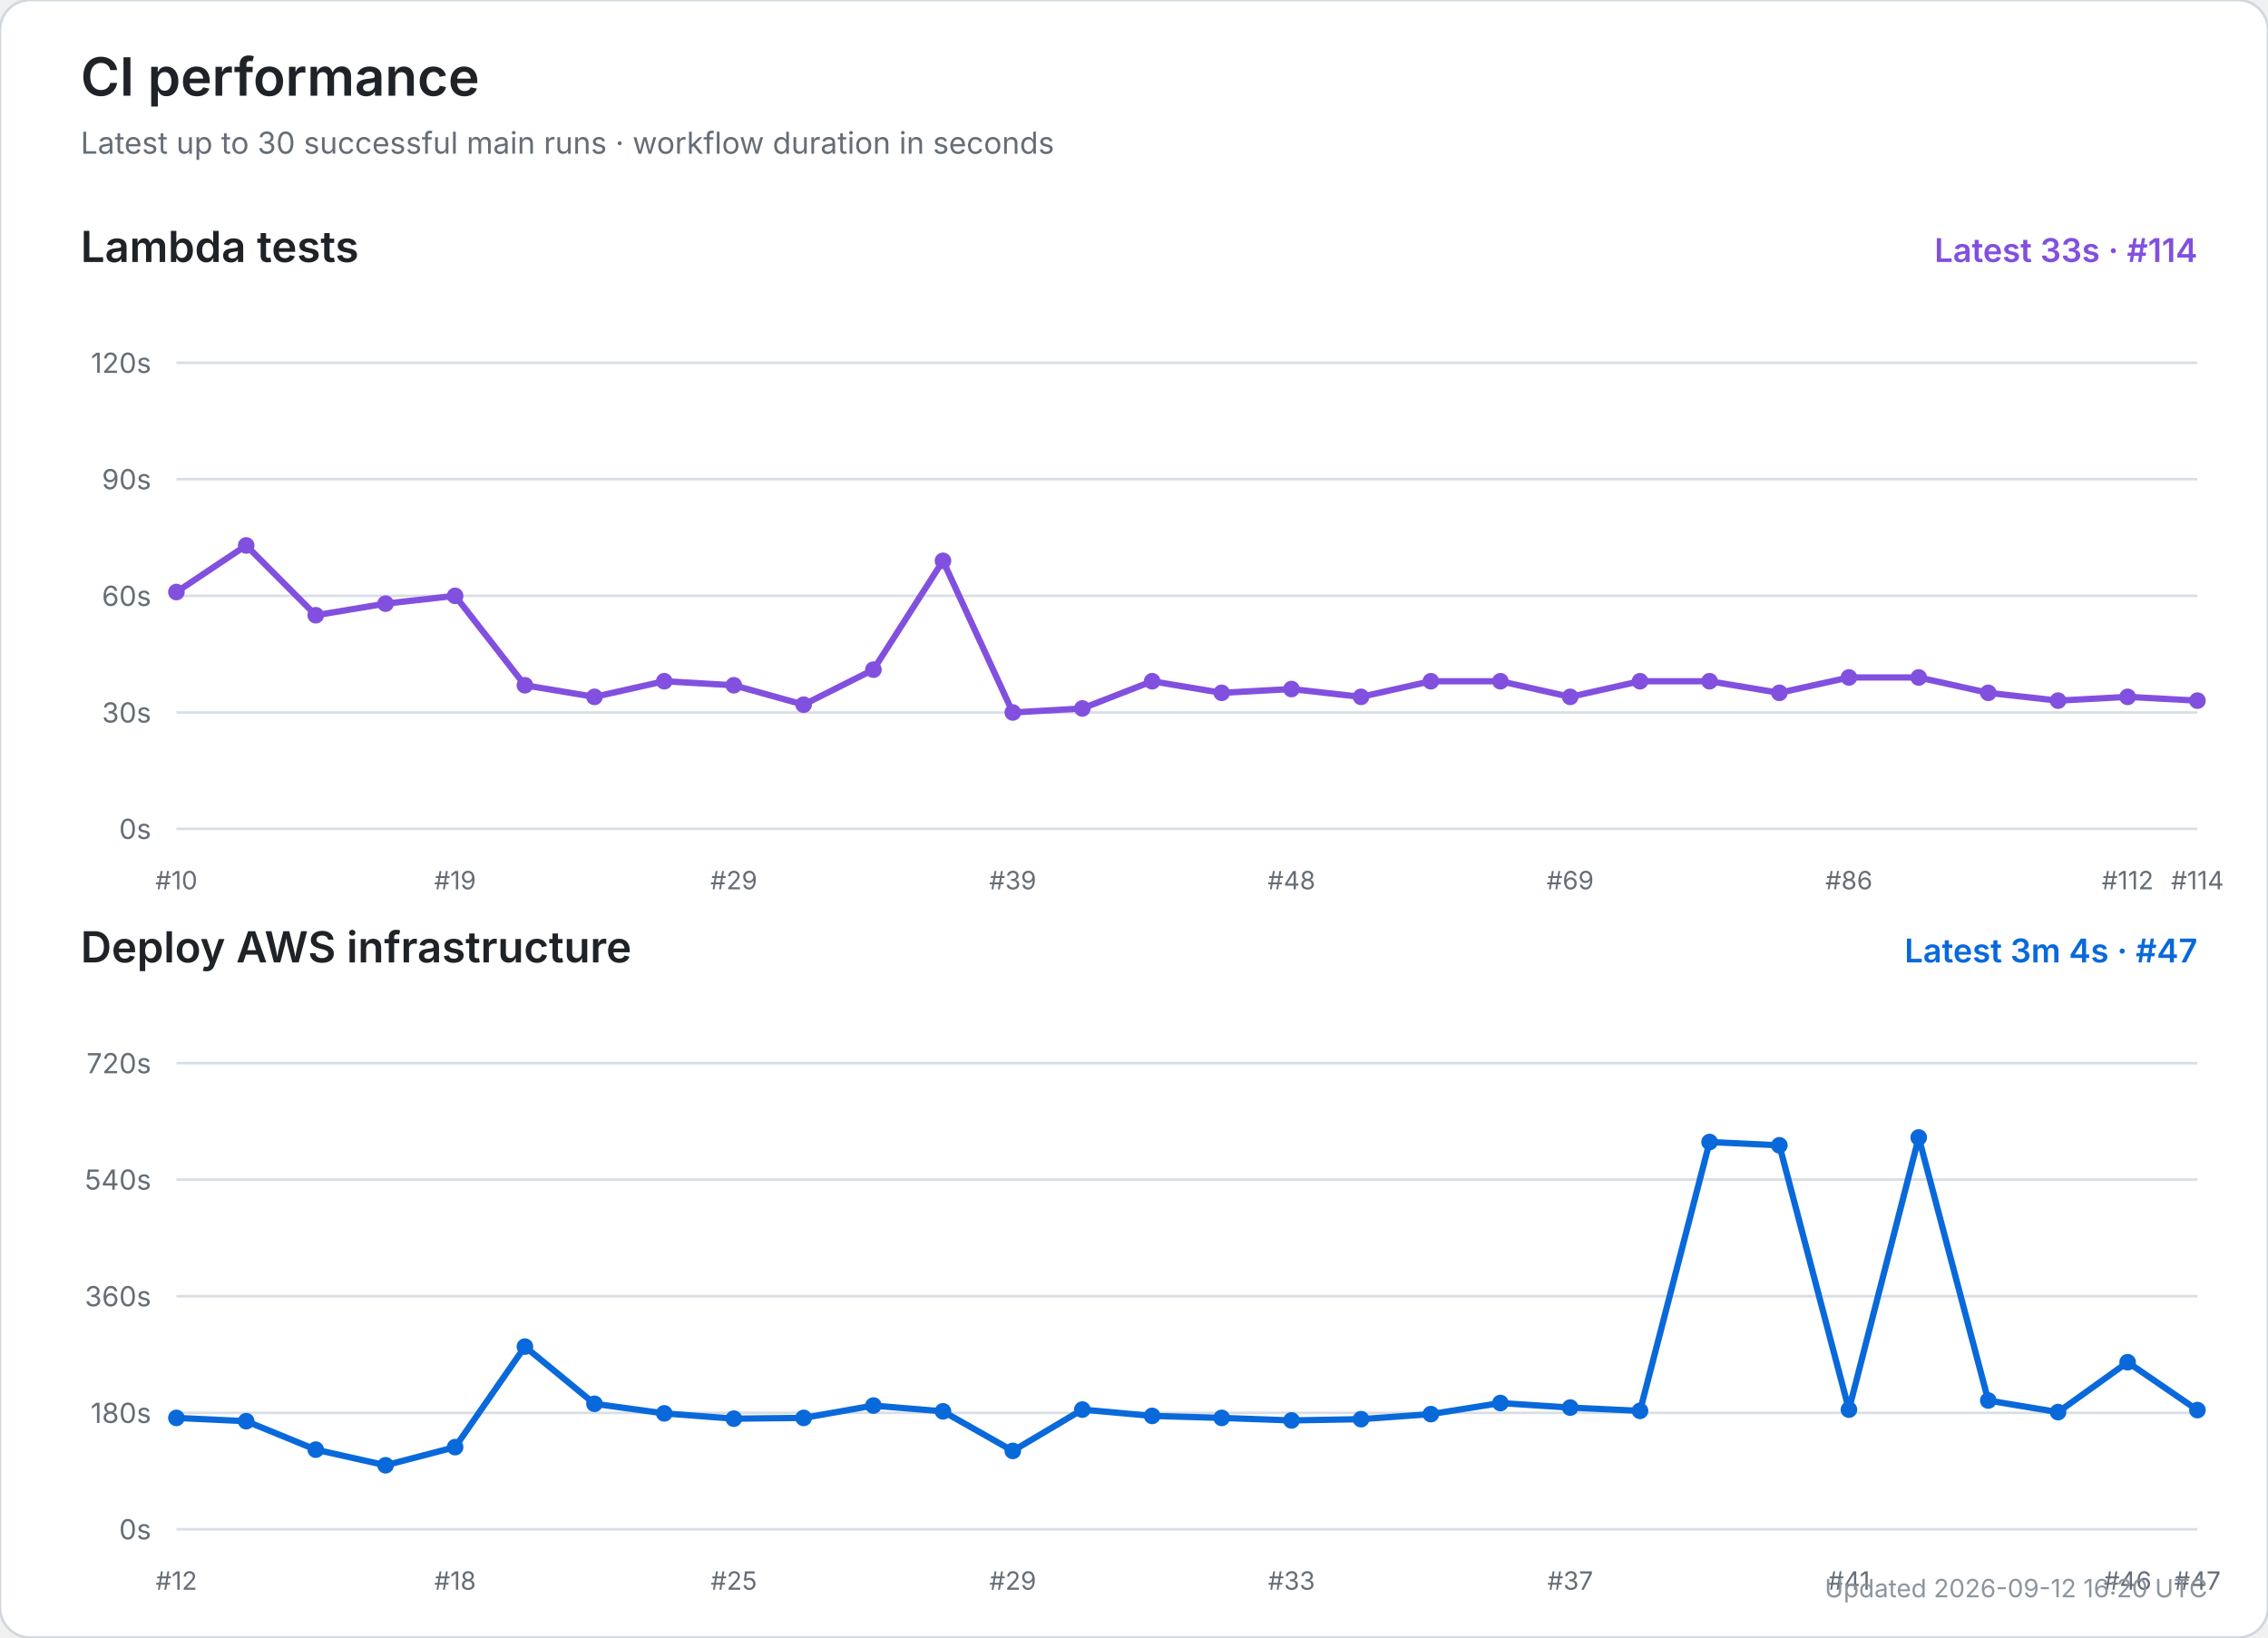
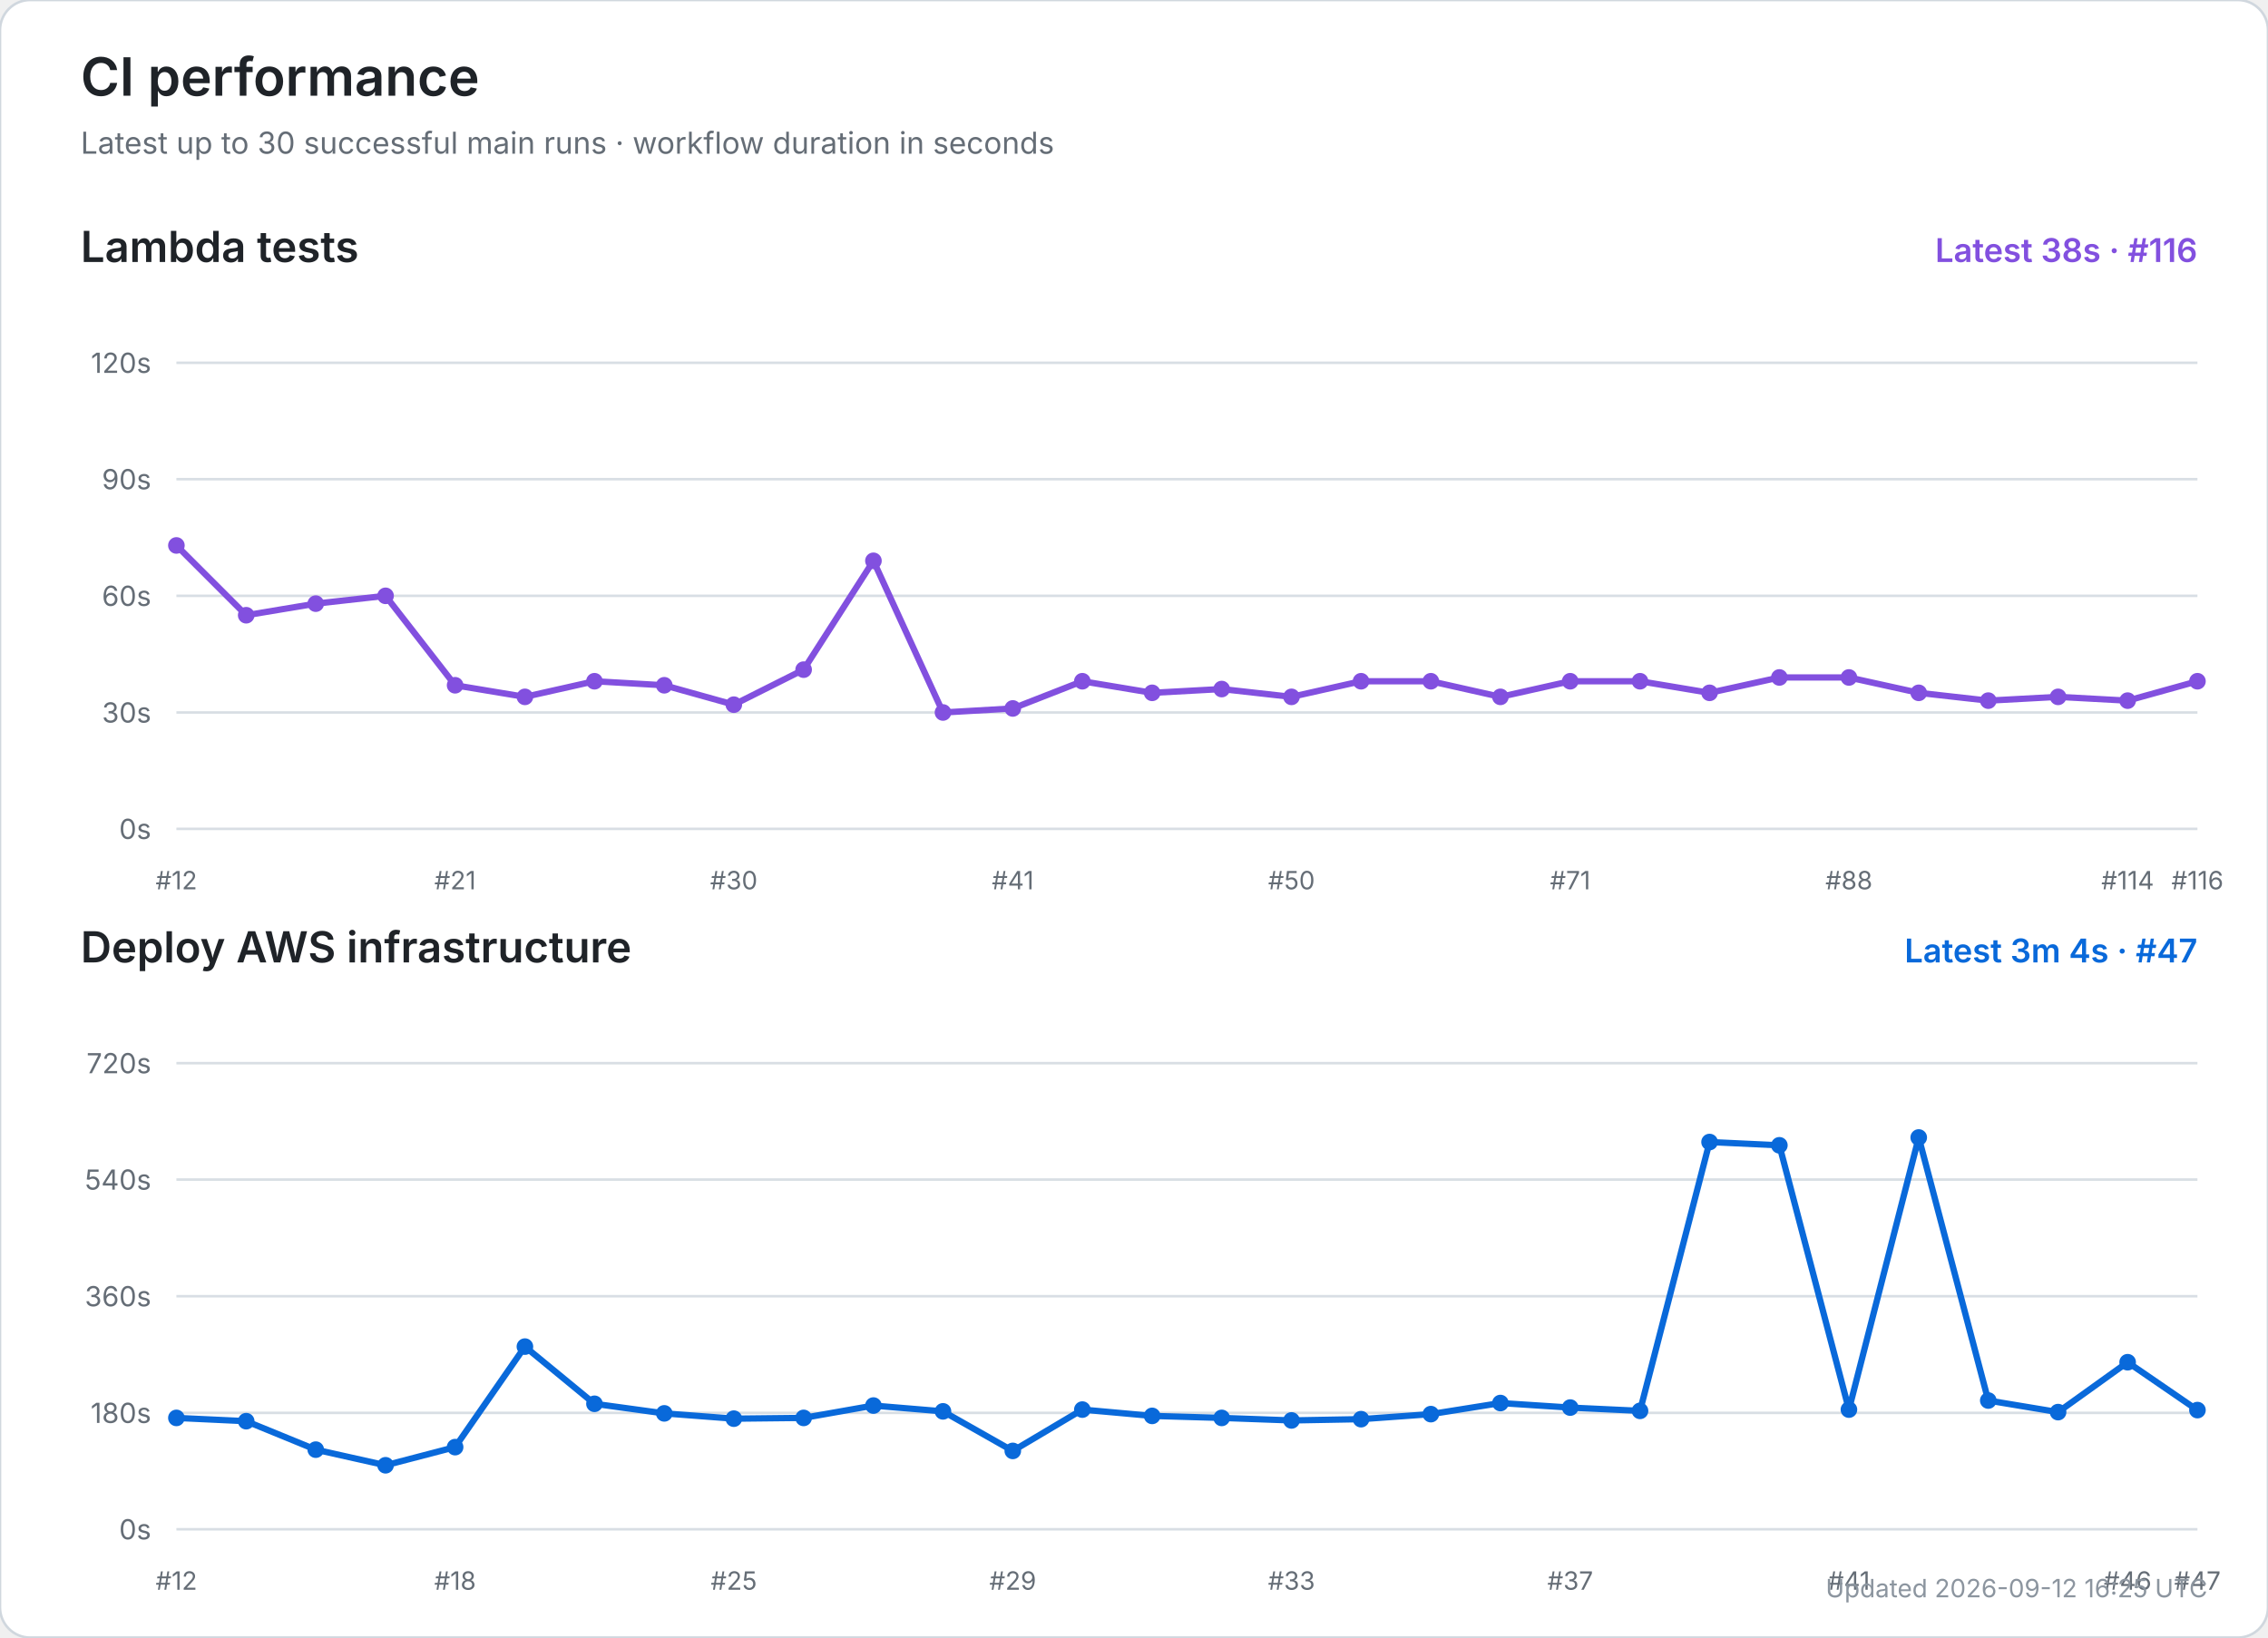
<svg xmlns="http://www.w3.org/2000/svg" width="900" height="650" viewBox="0 0 900 650" role="img" aria-labelledby="title desc">
  <rect width="100%" height="100%" rx="12" fill="#ffffff" stroke="#d0d7de" />
  <text x="32" y="38" font-size="21" font-weight="600" fill="#1f2328" font-family="-apple-system,BlinkMacSystemFont,Segoe UI,sans-serif">CI performance</text>
  <text x="32" y="61" font-size="12" fill="#656d76" font-family="-apple-system,BlinkMacSystemFont,Segoe UI,sans-serif">Latest up to 30 successful main runs · workflow duration in seconds</text>
  <text x="32" y="104" font-size="17" font-weight="600" fill="#1f2328" font-family="-apple-system,BlinkMacSystemFont,Segoe UI,sans-serif">Lambda tests</text>
-   <text x="872" y="104" text-anchor="end" font-size="13" font-weight="600" fill="#8250df" font-family="-apple-system,BlinkMacSystemFont,Segoe UI,sans-serif">Latest 33s · #114</text>
+   <text x="872" y="104" text-anchor="end" font-size="13" font-weight="600" fill="#8250df" font-family="-apple-system,BlinkMacSystemFont,Segoe UI,sans-serif">Latest 38s · #116</text>
  <line x1="70" y1="329.0" x2="872" y2="329.0" stroke="#d8dee4" stroke-width="1" />
  <text x="60" y="333.0" text-anchor="end" font-size="11" fill="#656d76" font-family="-apple-system,BlinkMacSystemFont,Segoe UI,sans-serif">0s</text>
  <line x1="70" y1="282.8" x2="872" y2="282.8" stroke="#d8dee4" stroke-width="1" />
  <text x="60" y="286.8" text-anchor="end" font-size="11" fill="#656d76" font-family="-apple-system,BlinkMacSystemFont,Segoe UI,sans-serif">30s</text>
  <line x1="70" y1="236.5" x2="872" y2="236.5" stroke="#d8dee4" stroke-width="1" />
  <text x="60" y="240.5" text-anchor="end" font-size="11" fill="#656d76" font-family="-apple-system,BlinkMacSystemFont,Segoe UI,sans-serif">60s</text>
  <line x1="70" y1="190.2" x2="872" y2="190.2" stroke="#d8dee4" stroke-width="1" />
  <text x="60" y="194.2" text-anchor="end" font-size="11" fill="#656d76" font-family="-apple-system,BlinkMacSystemFont,Segoe UI,sans-serif">90s</text>
  <line x1="70" y1="144.0" x2="872" y2="144.0" stroke="#d8dee4" stroke-width="1" />
  <text x="60" y="148.0" text-anchor="end" font-size="11" fill="#656d76" font-family="-apple-system,BlinkMacSystemFont,Segoe UI,sans-serif">120s</text>
-   <text x="70.0" y="353" text-anchor="middle" font-size="10" fill="#656d76" font-family="-apple-system,BlinkMacSystemFont,Segoe UI,sans-serif">#10</text>
-   <text x="180.6" y="353" text-anchor="middle" font-size="10" fill="#656d76" font-family="-apple-system,BlinkMacSystemFont,Segoe UI,sans-serif">#19</text>
-   <text x="291.2" y="353" text-anchor="middle" font-size="10" fill="#656d76" font-family="-apple-system,BlinkMacSystemFont,Segoe UI,sans-serif">#29</text>
-   <text x="401.9" y="353" text-anchor="middle" font-size="10" fill="#656d76" font-family="-apple-system,BlinkMacSystemFont,Segoe UI,sans-serif">#39</text>
-   <text x="512.5" y="353" text-anchor="middle" font-size="10" fill="#656d76" font-family="-apple-system,BlinkMacSystemFont,Segoe UI,sans-serif">#48</text>
-   <text x="623.1" y="353" text-anchor="middle" font-size="10" fill="#656d76" font-family="-apple-system,BlinkMacSystemFont,Segoe UI,sans-serif">#69</text>
-   <text x="733.7" y="353" text-anchor="middle" font-size="10" fill="#656d76" font-family="-apple-system,BlinkMacSystemFont,Segoe UI,sans-serif">#86</text>
-   <text x="844.3" y="353" text-anchor="middle" font-size="10" fill="#656d76" font-family="-apple-system,BlinkMacSystemFont,Segoe UI,sans-serif">#112</text>
-   <text x="872.0" y="353" text-anchor="middle" font-size="10" fill="#656d76" font-family="-apple-system,BlinkMacSystemFont,Segoe UI,sans-serif">#114</text>
-   <polyline points="70.0,235.0 97.7,216.5 125.3,244.2 153.0,239.6 180.6,236.5 208.3,272.0 235.9,276.6 263.6,270.4 291.2,272.0 318.9,279.7 346.6,265.8 374.2,222.6 401.9,282.8 429.5,281.2 457.2,270.4 484.8,275.0 512.5,273.5 540.1,276.6 567.8,270.4 595.4,270.4 623.1,276.6 650.8,270.4 678.4,270.4 706.1,275.0 733.7,268.9 761.4,268.9 789.0,275.0 816.7,278.1 844.3,276.6 872.0,278.1" fill="none" stroke="#8250df" stroke-width="2.5" stroke-linecap="round" stroke-linejoin="round" />
-   <circle cx="70.0" cy="235.0" r="3.3" fill="#8250df" />
-   <circle cx="97.7" cy="216.5" r="3.3" fill="#8250df" />
-   <circle cx="125.3" cy="244.2" r="3.3" fill="#8250df" />
-   <circle cx="153.0" cy="239.6" r="3.3" fill="#8250df" />
-   <circle cx="180.6" cy="236.5" r="3.3" fill="#8250df" />
-   <circle cx="208.3" cy="272.0" r="3.3" fill="#8250df" />
-   <circle cx="235.9" cy="276.6" r="3.3" fill="#8250df" />
-   <circle cx="263.6" cy="270.4" r="3.3" fill="#8250df" />
-   <circle cx="291.2" cy="272.0" r="3.3" fill="#8250df" />
-   <circle cx="318.9" cy="279.7" r="3.3" fill="#8250df" />
-   <circle cx="346.6" cy="265.8" r="3.3" fill="#8250df" />
-   <circle cx="374.2" cy="222.6" r="3.3" fill="#8250df" />
-   <circle cx="401.9" cy="282.8" r="3.3" fill="#8250df" />
-   <circle cx="429.5" cy="281.2" r="3.3" fill="#8250df" />
-   <circle cx="457.2" cy="270.4" r="3.3" fill="#8250df" />
-   <circle cx="484.8" cy="275.0" r="3.3" fill="#8250df" />
-   <circle cx="512.5" cy="273.5" r="3.3" fill="#8250df" />
-   <circle cx="540.1" cy="276.6" r="3.3" fill="#8250df" />
+   <text x="70.0" y="353" text-anchor="middle" font-size="10" fill="#656d76" font-family="-apple-system,BlinkMacSystemFont,Segoe UI,sans-serif">#12</text>
+   <text x="180.6" y="353" text-anchor="middle" font-size="10" fill="#656d76" font-family="-apple-system,BlinkMacSystemFont,Segoe UI,sans-serif">#21</text>
+   <text x="291.2" y="353" text-anchor="middle" font-size="10" fill="#656d76" font-family="-apple-system,BlinkMacSystemFont,Segoe UI,sans-serif">#30</text>
+   <text x="401.9" y="353" text-anchor="middle" font-size="10" fill="#656d76" font-family="-apple-system,BlinkMacSystemFont,Segoe UI,sans-serif">#41</text>
+   <text x="512.5" y="353" text-anchor="middle" font-size="10" fill="#656d76" font-family="-apple-system,BlinkMacSystemFont,Segoe UI,sans-serif">#50</text>
+   <text x="623.1" y="353" text-anchor="middle" font-size="10" fill="#656d76" font-family="-apple-system,BlinkMacSystemFont,Segoe UI,sans-serif">#71</text>
+   <text x="733.7" y="353" text-anchor="middle" font-size="10" fill="#656d76" font-family="-apple-system,BlinkMacSystemFont,Segoe UI,sans-serif">#88</text>
+   <text x="844.3" y="353" text-anchor="middle" font-size="10" fill="#656d76" font-family="-apple-system,BlinkMacSystemFont,Segoe UI,sans-serif">#114</text>
+   <text x="872.0" y="353" text-anchor="middle" font-size="10" fill="#656d76" font-family="-apple-system,BlinkMacSystemFont,Segoe UI,sans-serif">#116</text>
+   <polyline points="70.0,216.5 97.7,244.2 125.3,239.6 153.0,236.5 180.6,272.0 208.3,276.6 235.9,270.4 263.6,272.0 291.2,279.7 318.9,265.8 346.6,222.6 374.2,282.8 401.9,281.2 429.5,270.4 457.2,275.0 484.8,273.5 512.5,276.6 540.1,270.4 567.8,270.4 595.4,276.6 623.1,270.4 650.8,270.4 678.4,275.0 706.1,268.9 733.7,268.9 761.4,275.0 789.0,278.1 816.7,276.6 844.3,278.1 872.0,270.4" fill="none" stroke="#8250df" stroke-width="2.5" stroke-linecap="round" stroke-linejoin="round" />
+   <circle cx="70.0" cy="216.5" r="3.3" fill="#8250df" />
+   <circle cx="97.7" cy="244.2" r="3.3" fill="#8250df" />
+   <circle cx="125.3" cy="239.6" r="3.3" fill="#8250df" />
+   <circle cx="153.0" cy="236.5" r="3.3" fill="#8250df" />
+   <circle cx="180.6" cy="272.0" r="3.3" fill="#8250df" />
+   <circle cx="208.3" cy="276.6" r="3.3" fill="#8250df" />
+   <circle cx="235.9" cy="270.4" r="3.3" fill="#8250df" />
+   <circle cx="263.6" cy="272.0" r="3.3" fill="#8250df" />
+   <circle cx="291.2" cy="279.7" r="3.3" fill="#8250df" />
+   <circle cx="318.9" cy="265.8" r="3.3" fill="#8250df" />
+   <circle cx="346.6" cy="222.6" r="3.3" fill="#8250df" />
+   <circle cx="374.2" cy="282.8" r="3.3" fill="#8250df" />
+   <circle cx="401.9" cy="281.2" r="3.3" fill="#8250df" />
+   <circle cx="429.5" cy="270.4" r="3.3" fill="#8250df" />
+   <circle cx="457.2" cy="275.0" r="3.3" fill="#8250df" />
+   <circle cx="484.8" cy="273.5" r="3.3" fill="#8250df" />
+   <circle cx="512.5" cy="276.6" r="3.3" fill="#8250df" />
+   <circle cx="540.1" cy="270.4" r="3.3" fill="#8250df" />
  <circle cx="567.8" cy="270.4" r="3.3" fill="#8250df" />
-   <circle cx="595.4" cy="270.4" r="3.3" fill="#8250df" />
-   <circle cx="623.1" cy="276.6" r="3.3" fill="#8250df" />
+   <circle cx="595.4" cy="276.6" r="3.3" fill="#8250df" />
+   <circle cx="623.1" cy="270.4" r="3.3" fill="#8250df" />
  <circle cx="650.8" cy="270.4" r="3.3" fill="#8250df" />
-   <circle cx="678.4" cy="270.4" r="3.3" fill="#8250df" />
-   <circle cx="706.1" cy="275.0" r="3.3" fill="#8250df" />
+   <circle cx="678.4" cy="275.0" r="3.3" fill="#8250df" />
+   <circle cx="706.1" cy="268.9" r="3.3" fill="#8250df" />
  <circle cx="733.7" cy="268.9" r="3.3" fill="#8250df" />
-   <circle cx="761.4" cy="268.9" r="3.3" fill="#8250df" />
-   <circle cx="789.0" cy="275.0" r="3.3" fill="#8250df" />
-   <circle cx="816.7" cy="278.1" r="3.3" fill="#8250df" />
-   <circle cx="844.3" cy="276.6" r="3.3" fill="#8250df" />
-   <circle cx="872.0" cy="278.1" r="3.3" fill="#8250df" />
+   <circle cx="761.4" cy="275.0" r="3.3" fill="#8250df" />
+   <circle cx="789.0" cy="278.1" r="3.3" fill="#8250df" />
+   <circle cx="816.7" cy="276.6" r="3.3" fill="#8250df" />
+   <circle cx="844.3" cy="278.1" r="3.3" fill="#8250df" />
+   <circle cx="872.0" cy="270.4" r="3.3" fill="#8250df" />
  <text x="32" y="382" font-size="17" font-weight="600" fill="#1f2328" font-family="-apple-system,BlinkMacSystemFont,Segoe UI,sans-serif">Deploy AWS infrastructure</text>
  <text x="872" y="382" text-anchor="end" font-size="13" font-weight="600" fill="#0969da" font-family="-apple-system,BlinkMacSystemFont,Segoe UI,sans-serif">Latest 3m 4s · #47</text>
  <line x1="70" y1="607.0" x2="872" y2="607.0" stroke="#d8dee4" stroke-width="1" />
  <text x="60" y="611.0" text-anchor="end" font-size="11" fill="#656d76" font-family="-apple-system,BlinkMacSystemFont,Segoe UI,sans-serif">0s</text>
  <line x1="70" y1="560.8" x2="872" y2="560.8" stroke="#d8dee4" stroke-width="1" />
  <text x="60" y="564.8" text-anchor="end" font-size="11" fill="#656d76" font-family="-apple-system,BlinkMacSystemFont,Segoe UI,sans-serif">180s</text>
  <line x1="70" y1="514.5" x2="872" y2="514.5" stroke="#d8dee4" stroke-width="1" />
  <text x="60" y="518.5" text-anchor="end" font-size="11" fill="#656d76" font-family="-apple-system,BlinkMacSystemFont,Segoe UI,sans-serif">360s</text>
  <line x1="70" y1="468.2" x2="872" y2="468.2" stroke="#d8dee4" stroke-width="1" />
  <text x="60" y="472.2" text-anchor="end" font-size="11" fill="#656d76" font-family="-apple-system,BlinkMacSystemFont,Segoe UI,sans-serif">540s</text>
  <line x1="70" y1="422.0" x2="872" y2="422.0" stroke="#d8dee4" stroke-width="1" />
  <text x="60" y="426.0" text-anchor="end" font-size="11" fill="#656d76" font-family="-apple-system,BlinkMacSystemFont,Segoe UI,sans-serif">720s</text>
  <text x="70.0" y="631" text-anchor="middle" font-size="10" fill="#656d76" font-family="-apple-system,BlinkMacSystemFont,Segoe UI,sans-serif">#12</text>
  <text x="180.6" y="631" text-anchor="middle" font-size="10" fill="#656d76" font-family="-apple-system,BlinkMacSystemFont,Segoe UI,sans-serif">#18</text>
  <text x="291.2" y="631" text-anchor="middle" font-size="10" fill="#656d76" font-family="-apple-system,BlinkMacSystemFont,Segoe UI,sans-serif">#25</text>
  <text x="401.9" y="631" text-anchor="middle" font-size="10" fill="#656d76" font-family="-apple-system,BlinkMacSystemFont,Segoe UI,sans-serif">#29</text>
  <text x="512.5" y="631" text-anchor="middle" font-size="10" fill="#656d76" font-family="-apple-system,BlinkMacSystemFont,Segoe UI,sans-serif">#33</text>
  <text x="623.1" y="631" text-anchor="middle" font-size="10" fill="#656d76" font-family="-apple-system,BlinkMacSystemFont,Segoe UI,sans-serif">#37</text>
  <text x="733.7" y="631" text-anchor="middle" font-size="10" fill="#656d76" font-family="-apple-system,BlinkMacSystemFont,Segoe UI,sans-serif">#41</text>
  <text x="844.3" y="631" text-anchor="middle" font-size="10" fill="#656d76" font-family="-apple-system,BlinkMacSystemFont,Segoe UI,sans-serif">#46</text>
  <text x="872.0" y="631" text-anchor="middle" font-size="10" fill="#656d76" font-family="-apple-system,BlinkMacSystemFont,Segoe UI,sans-serif">#47</text>
  <polyline points="70.0,562.8 97.7,564.1 125.3,575.4 153.0,581.6 180.6,574.4 208.3,534.5 235.9,557.2 263.6,561.0 291.2,563.1 318.9,562.8 346.6,557.9 374.2,560.2 401.9,575.9 429.5,559.5 457.2,562.0 484.8,562.8 512.5,563.8 540.1,563.3 567.8,561.3 595.4,556.9 623.1,558.7 650.8,560.0 678.4,453.3 706.1,454.6 733.7,559.5 761.4,451.5 789.0,555.9 816.7,560.5 844.3,540.7 872.0,559.7" fill="none" stroke="#0969da" stroke-width="2.5" stroke-linecap="round" stroke-linejoin="round" />
  <circle cx="70.0" cy="562.8" r="3.3" fill="#0969da" />
  <circle cx="97.7" cy="564.1" r="3.3" fill="#0969da" />
  <circle cx="125.3" cy="575.4" r="3.3" fill="#0969da" />
  <circle cx="153.0" cy="581.6" r="3.3" fill="#0969da" />
  <circle cx="180.6" cy="574.4" r="3.3" fill="#0969da" />
  <circle cx="208.3" cy="534.5" r="3.3" fill="#0969da" />
  <circle cx="235.9" cy="557.2" r="3.3" fill="#0969da" />
  <circle cx="263.6" cy="561.0" r="3.3" fill="#0969da" />
  <circle cx="291.2" cy="563.1" r="3.3" fill="#0969da" />
  <circle cx="318.9" cy="562.8" r="3.3" fill="#0969da" />
  <circle cx="346.6" cy="557.9" r="3.3" fill="#0969da" />
  <circle cx="374.2" cy="560.2" r="3.3" fill="#0969da" />
  <circle cx="401.9" cy="575.9" r="3.3" fill="#0969da" />
  <circle cx="429.5" cy="559.5" r="3.3" fill="#0969da" />
  <circle cx="457.2" cy="562.0" r="3.3" fill="#0969da" />
  <circle cx="484.8" cy="562.8" r="3.3" fill="#0969da" />
  <circle cx="512.5" cy="563.8" r="3.3" fill="#0969da" />
  <circle cx="540.1" cy="563.3" r="3.3" fill="#0969da" />
  <circle cx="567.8" cy="561.3" r="3.3" fill="#0969da" />
  <circle cx="595.4" cy="556.9" r="3.3" fill="#0969da" />
  <circle cx="623.1" cy="558.7" r="3.3" fill="#0969da" />
  <circle cx="650.8" cy="560.0" r="3.3" fill="#0969da" />
  <circle cx="678.4" cy="453.3" r="3.3" fill="#0969da" />
  <circle cx="706.1" cy="454.6" r="3.3" fill="#0969da" />
  <circle cx="733.7" cy="559.5" r="3.3" fill="#0969da" />
  <circle cx="761.4" cy="451.5" r="3.3" fill="#0969da" />
  <circle cx="789.0" cy="555.9" r="3.3" fill="#0969da" />
  <circle cx="816.7" cy="560.5" r="3.3" fill="#0969da" />
  <circle cx="844.3" cy="540.7" r="3.3" fill="#0969da" />
  <circle cx="872.0" cy="559.7" r="3.3" fill="#0969da" />
-   <text x="876" y="634" text-anchor="end" font-size="10" fill="#8c959f" font-family="-apple-system,BlinkMacSystemFont,Segoe UI,sans-serif">Updated 2026-09-12 16:20 UTC</text>
+   <text x="876" y="634" text-anchor="end" font-size="10" fill="#8c959f" font-family="-apple-system,BlinkMacSystemFont,Segoe UI,sans-serif">Updated 2026-09-12 16:25 UTC</text>
</svg>
